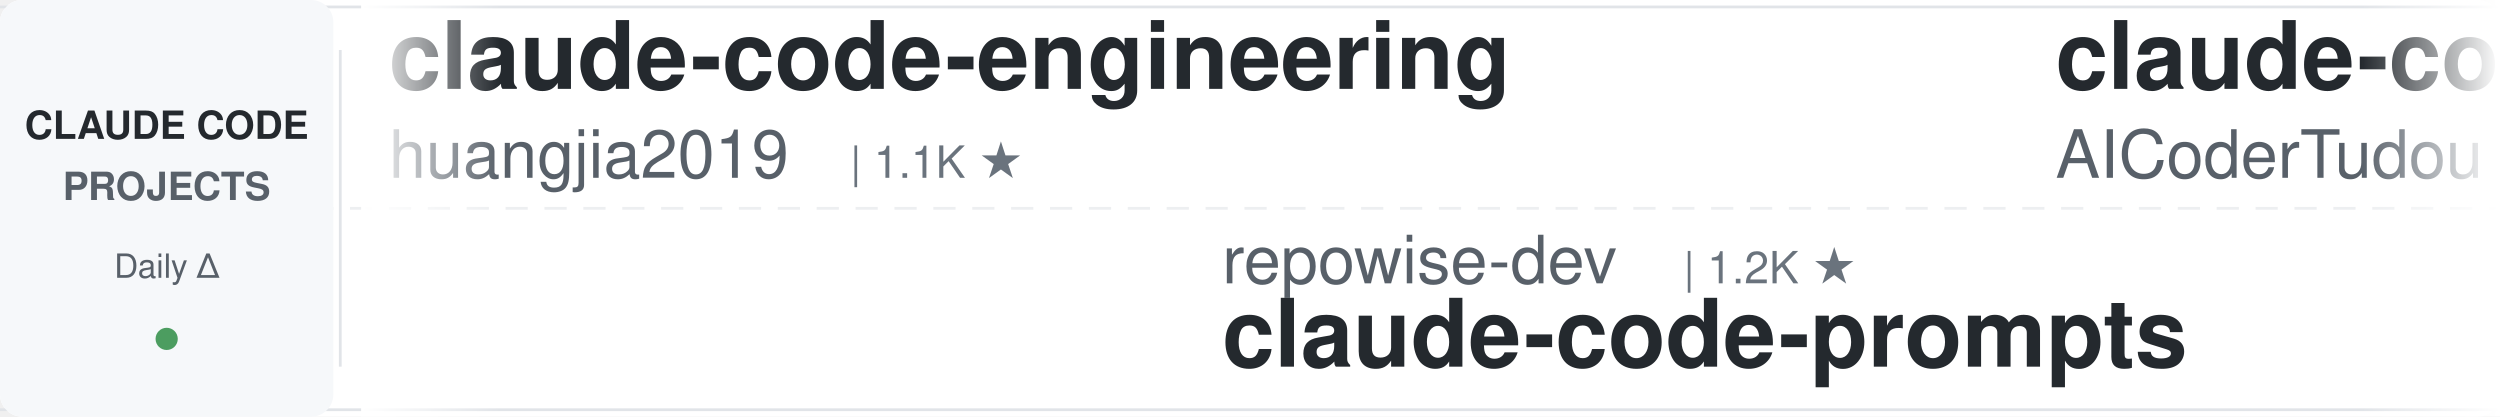
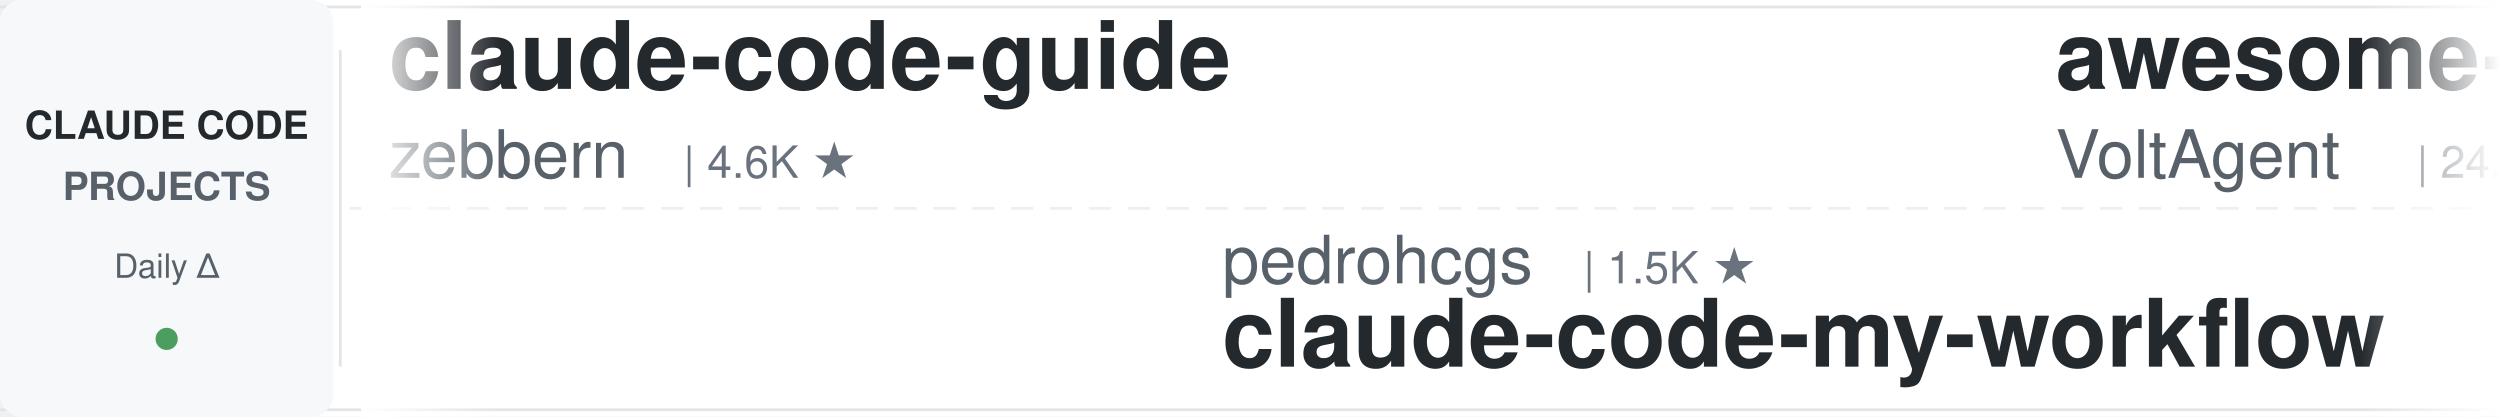
<svg xmlns="http://www.w3.org/2000/svg" width="900" height="150">
  <defs>
    <linearGradient id="leftFade" x1="0%" y1="0%" x2="100%" y2="0%">
      <stop offset="0%" style="stop-color:#ffffff;stop-opacity:1" />
      <stop offset="100%" style="stop-color:#ffffff;stop-opacity:0" />
    </linearGradient>
    <linearGradient id="rightFade" x1="0%" y1="0%" x2="100%" y2="0%">
      <stop offset="0%" style="stop-color:#ffffff;stop-opacity:0" />
      <stop offset="100%" style="stop-color:#ffffff;stop-opacity:1" />
    </linearGradient>
  </defs>
  <rect width="900" height="150" fill="#ffffff" rx="8" />
  <rect x="0" y="2" width="900" height="1" fill="#e1e4e8" />
  <rect x="0" y="147" width="900" height="1" fill="#e1e4e8" />
  <line x1="0" y1="75" x2="900" y2="75" stroke="#e1e4e8" stroke-width="1" stroke-dasharray="8 6" opacity="0.6" />
  <rect x="0" y="0" width="120" height="150" fill="#f6f8fa" rx="8" />
  <text x="60" y="50" font-family="-apple-system, BlinkMacSystemFont, 'Segoe UI', Helvetica, Arial, sans-serif" font-size="14" font-weight="600" fill="#24292e" text-anchor="middle">CLAUDE CODE</text>
  <text x="60" y="72" font-family="-apple-system, BlinkMacSystemFont, 'Segoe UI', Helvetica, Arial, sans-serif" font-size="14" font-weight="600" fill="#586069" text-anchor="middle">PROJECTS</text>
  <text x="60" y="100" font-family="-apple-system, BlinkMacSystemFont, 'Segoe UI', Helvetica, Arial, sans-serif" font-size="12" font-weight="500" fill="#586069" text-anchor="middle">Daily Δ</text>
  <circle cx="60" cy="122" r="4" fill="#22863a" opacity="0.8" />
  <rect x="122" y="18" width="1" height="114" fill="#e1e4e8" />
  <clipPath id="tickerClip">
    <rect x="130" y="0" width="770" height="150" />
  </clipPath>
  <g clip-path="url(#tickerClip)">
    <g id="tickerItems">
      <animateTransform attributeName="transform" attributeType="XML" type="translate" from="0 0" to="-3000 0" dur="54s" repeatCount="indefinite" />
      <g transform="translate(0, 0)">
-         <text x="140" y="32" font-family="-apple-system, BlinkMacSystemFont, 'Segoe UI', Helvetica, Arial, sans-serif" font-size="34" font-weight="600" fill="#24292e">claude-code-engineering</text>
-         <text x="140" y="64" font-family="-apple-system, BlinkMacSystemFont, 'Segoe UI', Helvetica, Arial, sans-serif" font-size="24" font-weight="400" fill="#586069">huangjia2019</text>
-         <text x="306" y="64" font-family="-apple-system, BlinkMacSystemFont, 'Segoe UI', Helvetica, Arial, sans-serif" font-size="16" font-weight="500" fill="#6a737d">| 1.1K ★</text>
+         <text x="140" y="32" font-family="-apple-system, BlinkMacSystemFont, 'Segoe UI', Helvetica, Arial, sans-serif" font-size="34" font-weight="600" fill="#24292e">claude-code-guide</text>
+         <text x="140" y="64" font-family="-apple-system, BlinkMacSystemFont, 'Segoe UI', Helvetica, Arial, sans-serif" font-size="24" font-weight="400" fill="#586069">zebbern</text>
+         <text x="246" y="64" font-family="-apple-system, BlinkMacSystemFont, 'Segoe UI', Helvetica, Arial, sans-serif" font-size="16" font-weight="500" fill="#6a737d">| 4.6K ★</text>
      </g>
      <g transform="translate(300, 0)">
-         <text x="140" y="102" font-family="-apple-system, BlinkMacSystemFont, 'Segoe UI', Helvetica, Arial, sans-serif" font-size="24" font-weight="400" fill="#586069">repowise-dev</text>
-         <text x="306" y="102" font-family="-apple-system, BlinkMacSystemFont, 'Segoe UI', Helvetica, Arial, sans-serif" font-size="16" font-weight="500" fill="#6a737d">| 1.2K ★</text>
-         <text x="140" y="132" font-family="-apple-system, BlinkMacSystemFont, 'Segoe UI', Helvetica, Arial, sans-serif" font-size="34" font-weight="600" fill="#24292e">claude-code-prompts</text>
+         <text x="140" y="102" font-family="-apple-system, BlinkMacSystemFont, 'Segoe UI', Helvetica, Arial, sans-serif" font-size="24" font-weight="400" fill="#586069">pedrohcgs</text>
+         <text x="270" y="102" font-family="-apple-system, BlinkMacSystemFont, 'Segoe UI', Helvetica, Arial, sans-serif" font-size="16" font-weight="500" fill="#6a737d">| 1.5K ★</text>
+         <text x="140" y="132" font-family="-apple-system, BlinkMacSystemFont, 'Segoe UI', Helvetica, Arial, sans-serif" font-size="34" font-weight="600" fill="#24292e">claude-code-my-workflow</text>
      </g>
      <g transform="translate(600, 0)">
-         <text x="140" y="32" font-family="-apple-system, BlinkMacSystemFont, 'Segoe UI', Helvetica, Arial, sans-serif" font-size="34" font-weight="600" fill="#24292e">claude-code-tudou</text>
-         <text x="140" y="64" font-family="-apple-system, BlinkMacSystemFont, 'Segoe UI', Helvetica, Arial, sans-serif" font-size="24" font-weight="400" fill="#586069">AICoderTudou</text>
-         <text x="306" y="64" font-family="-apple-system, BlinkMacSystemFont, 'Segoe UI', Helvetica, Arial, sans-serif" font-size="16" font-weight="500" fill="#6a737d">| 497 ★</text>
+         <text x="140" y="32" font-family="-apple-system, BlinkMacSystemFont, 'Segoe UI', Helvetica, Arial, sans-serif" font-size="34" font-weight="600" fill="#24292e">awesome-claude-code-suba...</text>
+         <text x="140" y="64" font-family="-apple-system, BlinkMacSystemFont, 'Segoe UI', Helvetica, Arial, sans-serif" font-size="24" font-weight="400" fill="#586069">VoltAgent</text>
+         <text x="270" y="64" font-family="-apple-system, BlinkMacSystemFont, 'Segoe UI', Helvetica, Arial, sans-serif" font-size="16" font-weight="500" fill="#6a737d">| 24.4K ★</text>
      </g>
      <g transform="translate(900, 0)">
-         <text x="140" y="102" font-family="-apple-system, BlinkMacSystemFont, 'Segoe UI', Helvetica, Arial, sans-serif" font-size="24" font-weight="400" fill="#586069">diet103</text>
-         <text x="246" y="102" font-family="-apple-system, BlinkMacSystemFont, 'Segoe UI', Helvetica, Arial, sans-serif" font-size="16" font-weight="500" fill="#6a737d">| 10.0K ★</text>
-         <text x="140" y="132" font-family="-apple-system, BlinkMacSystemFont, 'Segoe UI', Helvetica, Arial, sans-serif" font-size="34" font-weight="600" fill="#24292e">claude-code-infrastructu...</text>
+         <text x="140" y="102" font-family="-apple-system, BlinkMacSystemFont, 'Segoe UI', Helvetica, Arial, sans-serif" font-size="24" font-weight="400" fill="#586069">huangjia2019</text>
+         <text x="306" y="102" font-family="-apple-system, BlinkMacSystemFont, 'Segoe UI', Helvetica, Arial, sans-serif" font-size="16" font-weight="500" fill="#6a737d">| 1.1K ★</text>
+         <text x="140" y="132" font-family="-apple-system, BlinkMacSystemFont, 'Segoe UI', Helvetica, Arial, sans-serif" font-size="34" font-weight="600" fill="#24292e">claude-code-engineering</text>
      </g>
      <g transform="translate(1200, 0)">
-         <text x="140" y="32" font-family="-apple-system, BlinkMacSystemFont, 'Segoe UI', Helvetica, Arial, sans-serif" font-size="34" font-weight="600" fill="#24292e">claude-code-ultimate-gui...</text>
-         <text x="140" y="64" font-family="-apple-system, BlinkMacSystemFont, 'Segoe UI', Helvetica, Arial, sans-serif" font-size="24" font-weight="400" fill="#586069">FlorianBruniaux</text>
-         <text x="342" y="64" font-family="-apple-system, BlinkMacSystemFont, 'Segoe UI', Helvetica, Arial, sans-serif" font-size="16" font-weight="500" fill="#6a737d">| 5.7K ★</text>
+         <text x="140" y="32" font-family="-apple-system, BlinkMacSystemFont, 'Segoe UI', Helvetica, Arial, sans-serif" font-size="34" font-weight="600" fill="#24292e">claude-code-workflows</text>
+         <text x="140" y="64" font-family="-apple-system, BlinkMacSystemFont, 'Segoe UI', Helvetica, Arial, sans-serif" font-size="24" font-weight="400" fill="#586069">OneRedOak</text>
+         <text x="270" y="64" font-family="-apple-system, BlinkMacSystemFont, 'Segoe UI', Helvetica, Arial, sans-serif" font-size="16" font-weight="500" fill="#6a737d">| 3.9K ★</text>
      </g>
      <g transform="translate(1500, 0)">
+         <text x="140" y="102" font-family="-apple-system, BlinkMacSystemFont, 'Segoe UI', Helvetica, Arial, sans-serif" font-size="24" font-weight="400" fill="#586069">krusemediallc</text>
+         <text x="318" y="102" font-family="-apple-system, BlinkMacSystemFont, 'Segoe UI', Helvetica, Arial, sans-serif" font-size="16" font-weight="500" fill="#6a737d">| 1.2K ★</text>
+         <text x="140" y="132" font-family="-apple-system, BlinkMacSystemFont, 'Segoe UI', Helvetica, Arial, sans-serif" font-size="34" font-weight="600" fill="#24292e">arcads-claude-code</text>
+       </g>
+       <g transform="translate(1800, 0)">
+         <text x="140" y="32" font-family="-apple-system, BlinkMacSystemFont, 'Segoe UI', Helvetica, Arial, sans-serif" font-size="34" font-weight="600" fill="#24292e">claude-code-hooks-master...</text>
+         <text x="140" y="64" font-family="-apple-system, BlinkMacSystemFont, 'Segoe UI', Helvetica, Arial, sans-serif" font-size="24" font-weight="400" fill="#586069">disler</text>
+         <text x="234" y="64" font-family="-apple-system, BlinkMacSystemFont, 'Segoe UI', Helvetica, Arial, sans-serif" font-size="16" font-weight="500" fill="#6a737d">| 3.9K ★</text>
+       </g>
+       <g transform="translate(2100, 0)">
        <text x="140" y="102" font-family="-apple-system, BlinkMacSystemFont, 'Segoe UI', Helvetica, Arial, sans-serif" font-size="24" font-weight="400" fill="#586069">Chachamaru127</text>
        <text x="318" y="102" font-family="-apple-system, BlinkMacSystemFont, 'Segoe UI', Helvetica, Arial, sans-serif" font-size="16" font-weight="500" fill="#6a737d">| 3.1K ★</text>
        <text x="140" y="132" font-family="-apple-system, BlinkMacSystemFont, 'Segoe UI', Helvetica, Arial, sans-serif" font-size="34" font-weight="600" fill="#24292e">claude-code-harness</text>
      </g>
-       <g transform="translate(1800, 0)">
-         <text x="140" y="32" font-family="-apple-system, BlinkMacSystemFont, 'Segoe UI', Helvetica, Arial, sans-serif" font-size="34" font-weight="600" fill="#24292e">claude-code-proxy</text>
-         <text x="140" y="64" font-family="-apple-system, BlinkMacSystemFont, 'Segoe UI', Helvetica, Arial, sans-serif" font-size="24" font-weight="400" fill="#586069">fuergaosi233</text>
-         <text x="306" y="64" font-family="-apple-system, BlinkMacSystemFont, 'Segoe UI', Helvetica, Arial, sans-serif" font-size="16" font-weight="500" fill="#6a737d">| 2.8K ★</text>
-       </g>
-       <g transform="translate(2100, 0)">
-         <text x="140" y="102" font-family="-apple-system, BlinkMacSystemFont, 'Segoe UI', Helvetica, Arial, sans-serif" font-size="24" font-weight="400" fill="#586069">anthropics</text>
-         <text x="282" y="102" font-family="-apple-system, BlinkMacSystemFont, 'Segoe UI', Helvetica, Arial, sans-serif" font-size="16" font-weight="500" fill="#6a737d">| 5.9K ★</text>
-         <text x="140" y="132" font-family="-apple-system, BlinkMacSystemFont, 'Segoe UI', Helvetica, Arial, sans-serif" font-size="34" font-weight="600" fill="#24292e">claude-code-security-rev...</text>
-       </g>
      <g transform="translate(2400, 0)">
-         <text x="140" y="32" font-family="-apple-system, BlinkMacSystemFont, 'Segoe UI', Helvetica, Arial, sans-serif" font-size="34" font-weight="600" fill="#24292e">Claude-Code-Source-Study</text>
-         <text x="140" y="64" font-family="-apple-system, BlinkMacSystemFont, 'Segoe UI', Helvetica, Arial, sans-serif" font-size="24" font-weight="400" fill="#586069">luyao618</text>
-         <text x="258" y="64" font-family="-apple-system, BlinkMacSystemFont, 'Segoe UI', Helvetica, Arial, sans-serif" font-size="16" font-weight="500" fill="#6a737d">| 1.7K ★</text>
+         <text x="140" y="32" font-family="-apple-system, BlinkMacSystemFont, 'Segoe UI', Helvetica, Arial, sans-serif" font-size="34" font-weight="600" fill="#24292e">claude-code-base-action</text>
+         <text x="140" y="64" font-family="-apple-system, BlinkMacSystemFont, 'Segoe UI', Helvetica, Arial, sans-serif" font-size="24" font-weight="400" fill="#586069">anthropics</text>
+         <text x="282" y="64" font-family="-apple-system, BlinkMacSystemFont, 'Segoe UI', Helvetica, Arial, sans-serif" font-size="16" font-weight="500" fill="#6a737d">| 947 ★</text>
      </g>
      <g transform="translate(2700, 0)">
+         <text x="140" y="102" font-family="-apple-system, BlinkMacSystemFont, 'Segoe UI', Helvetica, Arial, sans-serif" font-size="24" font-weight="400" fill="#586069">FlorianBruniaux</text>
+         <text x="342" y="102" font-family="-apple-system, BlinkMacSystemFont, 'Segoe UI', Helvetica, Arial, sans-serif" font-size="16" font-weight="500" fill="#6a737d">| 5.7K ★</text>
+         <text x="140" y="132" font-family="-apple-system, BlinkMacSystemFont, 'Segoe UI', Helvetica, Arial, sans-serif" font-size="34" font-weight="600" fill="#24292e">claude-code-ultimate-gui...</text>
+       </g>
+       <g transform="translate(3000, 0)">
+         <text x="140" y="32" font-family="-apple-system, BlinkMacSystemFont, 'Segoe UI', Helvetica, Arial, sans-serif" font-size="34" font-weight="600" fill="#24292e">claude-code-guide</text>
+         <text x="140" y="64" font-family="-apple-system, BlinkMacSystemFont, 'Segoe UI', Helvetica, Arial, sans-serif" font-size="24" font-weight="400" fill="#586069">zebbern</text>
+         <text x="246" y="64" font-family="-apple-system, BlinkMacSystemFont, 'Segoe UI', Helvetica, Arial, sans-serif" font-size="16" font-weight="500" fill="#6a737d">| 4.6K ★</text>
+       </g>
+       <g transform="translate(3300, 0)">
        <text x="140" y="102" font-family="-apple-system, BlinkMacSystemFont, 'Segoe UI', Helvetica, Arial, sans-serif" font-size="24" font-weight="400" fill="#586069">pedrohcgs</text>
        <text x="270" y="102" font-family="-apple-system, BlinkMacSystemFont, 'Segoe UI', Helvetica, Arial, sans-serif" font-size="16" font-weight="500" fill="#6a737d">| 1.5K ★</text>
        <text x="140" y="132" font-family="-apple-system, BlinkMacSystemFont, 'Segoe UI', Helvetica, Arial, sans-serif" font-size="34" font-weight="600" fill="#24292e">claude-code-my-workflow</text>
      </g>
-       <g transform="translate(3000, 0)">
-         <text x="140" y="32" font-family="-apple-system, BlinkMacSystemFont, 'Segoe UI', Helvetica, Arial, sans-serif" font-size="34" font-weight="600" fill="#24292e">claude-code-engineering</text>
-         <text x="140" y="64" font-family="-apple-system, BlinkMacSystemFont, 'Segoe UI', Helvetica, Arial, sans-serif" font-size="24" font-weight="400" fill="#586069">huangjia2019</text>
-         <text x="306" y="64" font-family="-apple-system, BlinkMacSystemFont, 'Segoe UI', Helvetica, Arial, sans-serif" font-size="16" font-weight="500" fill="#6a737d">| 1.1K ★</text>
-       </g>
-       <g transform="translate(3300, 0)">
-         <text x="140" y="102" font-family="-apple-system, BlinkMacSystemFont, 'Segoe UI', Helvetica, Arial, sans-serif" font-size="24" font-weight="400" fill="#586069">repowise-dev</text>
-         <text x="306" y="102" font-family="-apple-system, BlinkMacSystemFont, 'Segoe UI', Helvetica, Arial, sans-serif" font-size="16" font-weight="500" fill="#6a737d">| 1.2K ★</text>
-         <text x="140" y="132" font-family="-apple-system, BlinkMacSystemFont, 'Segoe UI', Helvetica, Arial, sans-serif" font-size="34" font-weight="600" fill="#24292e">claude-code-prompts</text>
-       </g>
      <g transform="translate(3600, 0)">
-         <text x="140" y="32" font-family="-apple-system, BlinkMacSystemFont, 'Segoe UI', Helvetica, Arial, sans-serif" font-size="34" font-weight="600" fill="#24292e">claude-code-tudou</text>
-         <text x="140" y="64" font-family="-apple-system, BlinkMacSystemFont, 'Segoe UI', Helvetica, Arial, sans-serif" font-size="24" font-weight="400" fill="#586069">AICoderTudou</text>
-         <text x="306" y="64" font-family="-apple-system, BlinkMacSystemFont, 'Segoe UI', Helvetica, Arial, sans-serif" font-size="16" font-weight="500" fill="#6a737d">| 497 ★</text>
+         <text x="140" y="32" font-family="-apple-system, BlinkMacSystemFont, 'Segoe UI', Helvetica, Arial, sans-serif" font-size="34" font-weight="600" fill="#24292e">awesome-claude-code-suba...</text>
+         <text x="140" y="64" font-family="-apple-system, BlinkMacSystemFont, 'Segoe UI', Helvetica, Arial, sans-serif" font-size="24" font-weight="400" fill="#586069">VoltAgent</text>
+         <text x="270" y="64" font-family="-apple-system, BlinkMacSystemFont, 'Segoe UI', Helvetica, Arial, sans-serif" font-size="16" font-weight="500" fill="#6a737d">| 24.4K ★</text>
      </g>
      <g transform="translate(3900, 0)">
-         <text x="140" y="102" font-family="-apple-system, BlinkMacSystemFont, 'Segoe UI', Helvetica, Arial, sans-serif" font-size="24" font-weight="400" fill="#586069">diet103</text>
-         <text x="246" y="102" font-family="-apple-system, BlinkMacSystemFont, 'Segoe UI', Helvetica, Arial, sans-serif" font-size="16" font-weight="500" fill="#6a737d">| 10.0K ★</text>
-         <text x="140" y="132" font-family="-apple-system, BlinkMacSystemFont, 'Segoe UI', Helvetica, Arial, sans-serif" font-size="34" font-weight="600" fill="#24292e">claude-code-infrastructu...</text>
+         <text x="140" y="102" font-family="-apple-system, BlinkMacSystemFont, 'Segoe UI', Helvetica, Arial, sans-serif" font-size="24" font-weight="400" fill="#586069">huangjia2019</text>
+         <text x="306" y="102" font-family="-apple-system, BlinkMacSystemFont, 'Segoe UI', Helvetica, Arial, sans-serif" font-size="16" font-weight="500" fill="#6a737d">| 1.1K ★</text>
+         <text x="140" y="132" font-family="-apple-system, BlinkMacSystemFont, 'Segoe UI', Helvetica, Arial, sans-serif" font-size="34" font-weight="600" fill="#24292e">claude-code-engineering</text>
      </g>
    </g>
  </g>
  <rect x="130" y="0" width="50" height="150" fill="url(#leftFade)" />
  <rect x="850" y="0" width="50" height="150" fill="url(#rightFade)" />
</svg>
